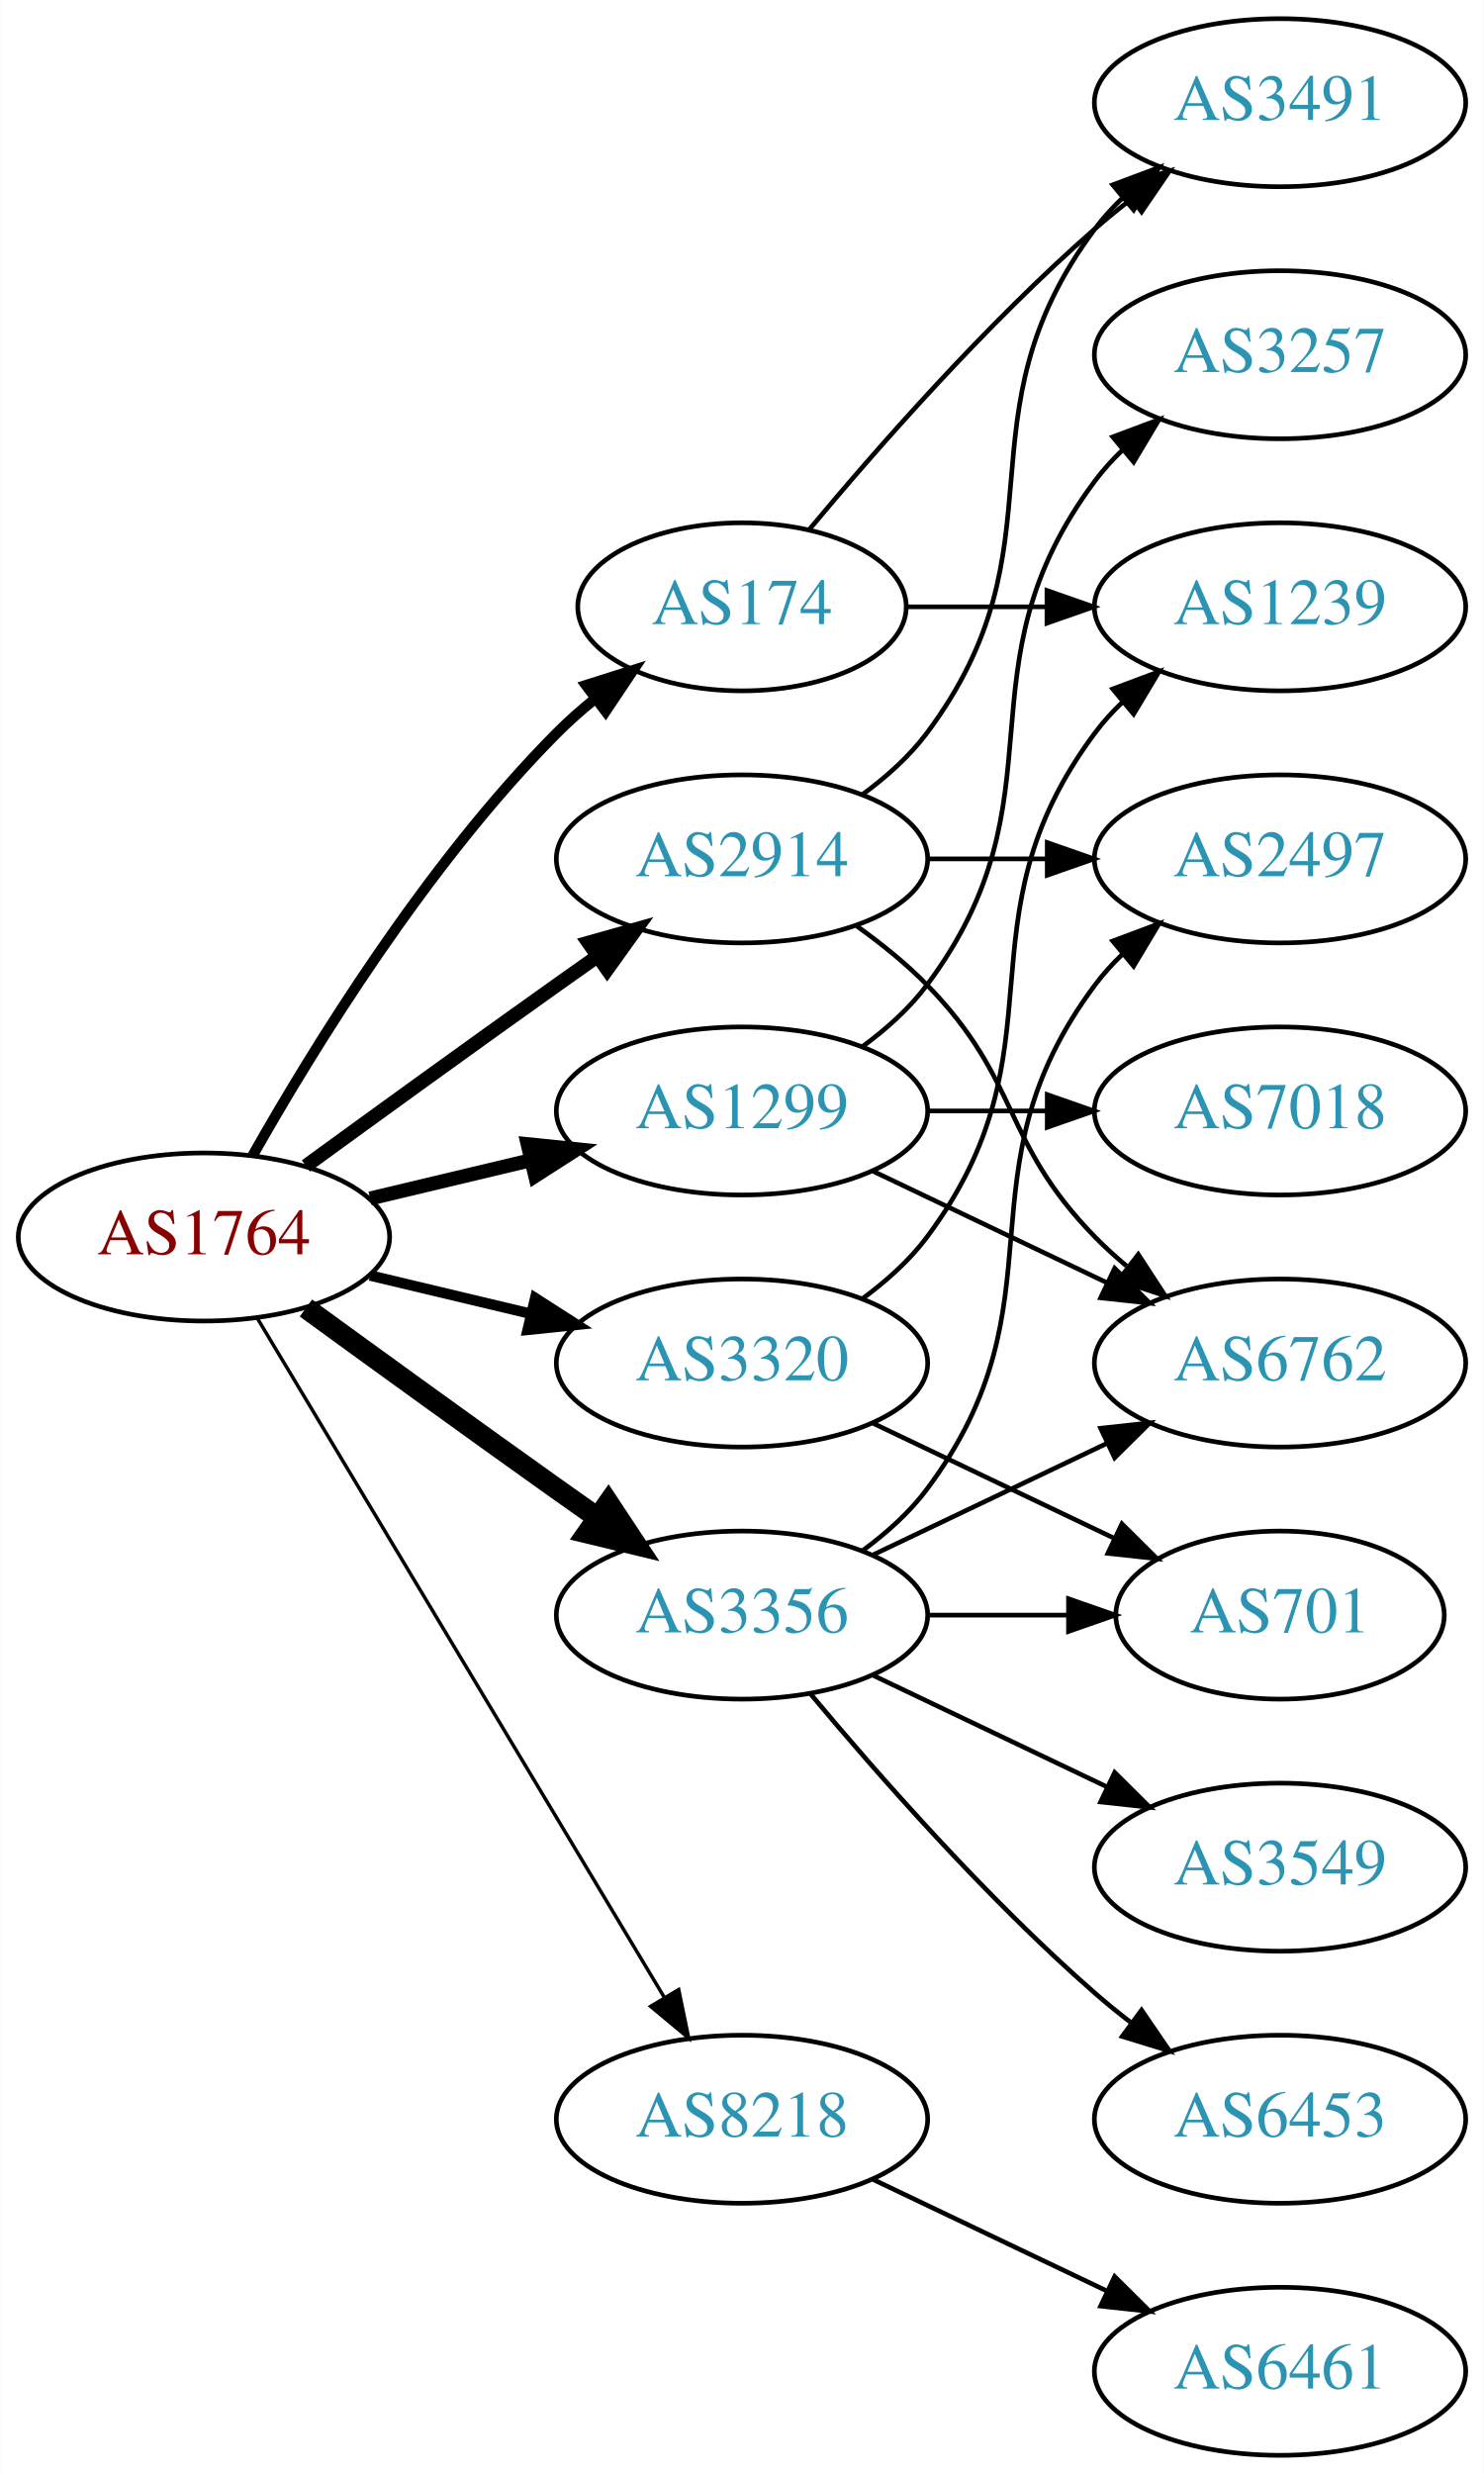
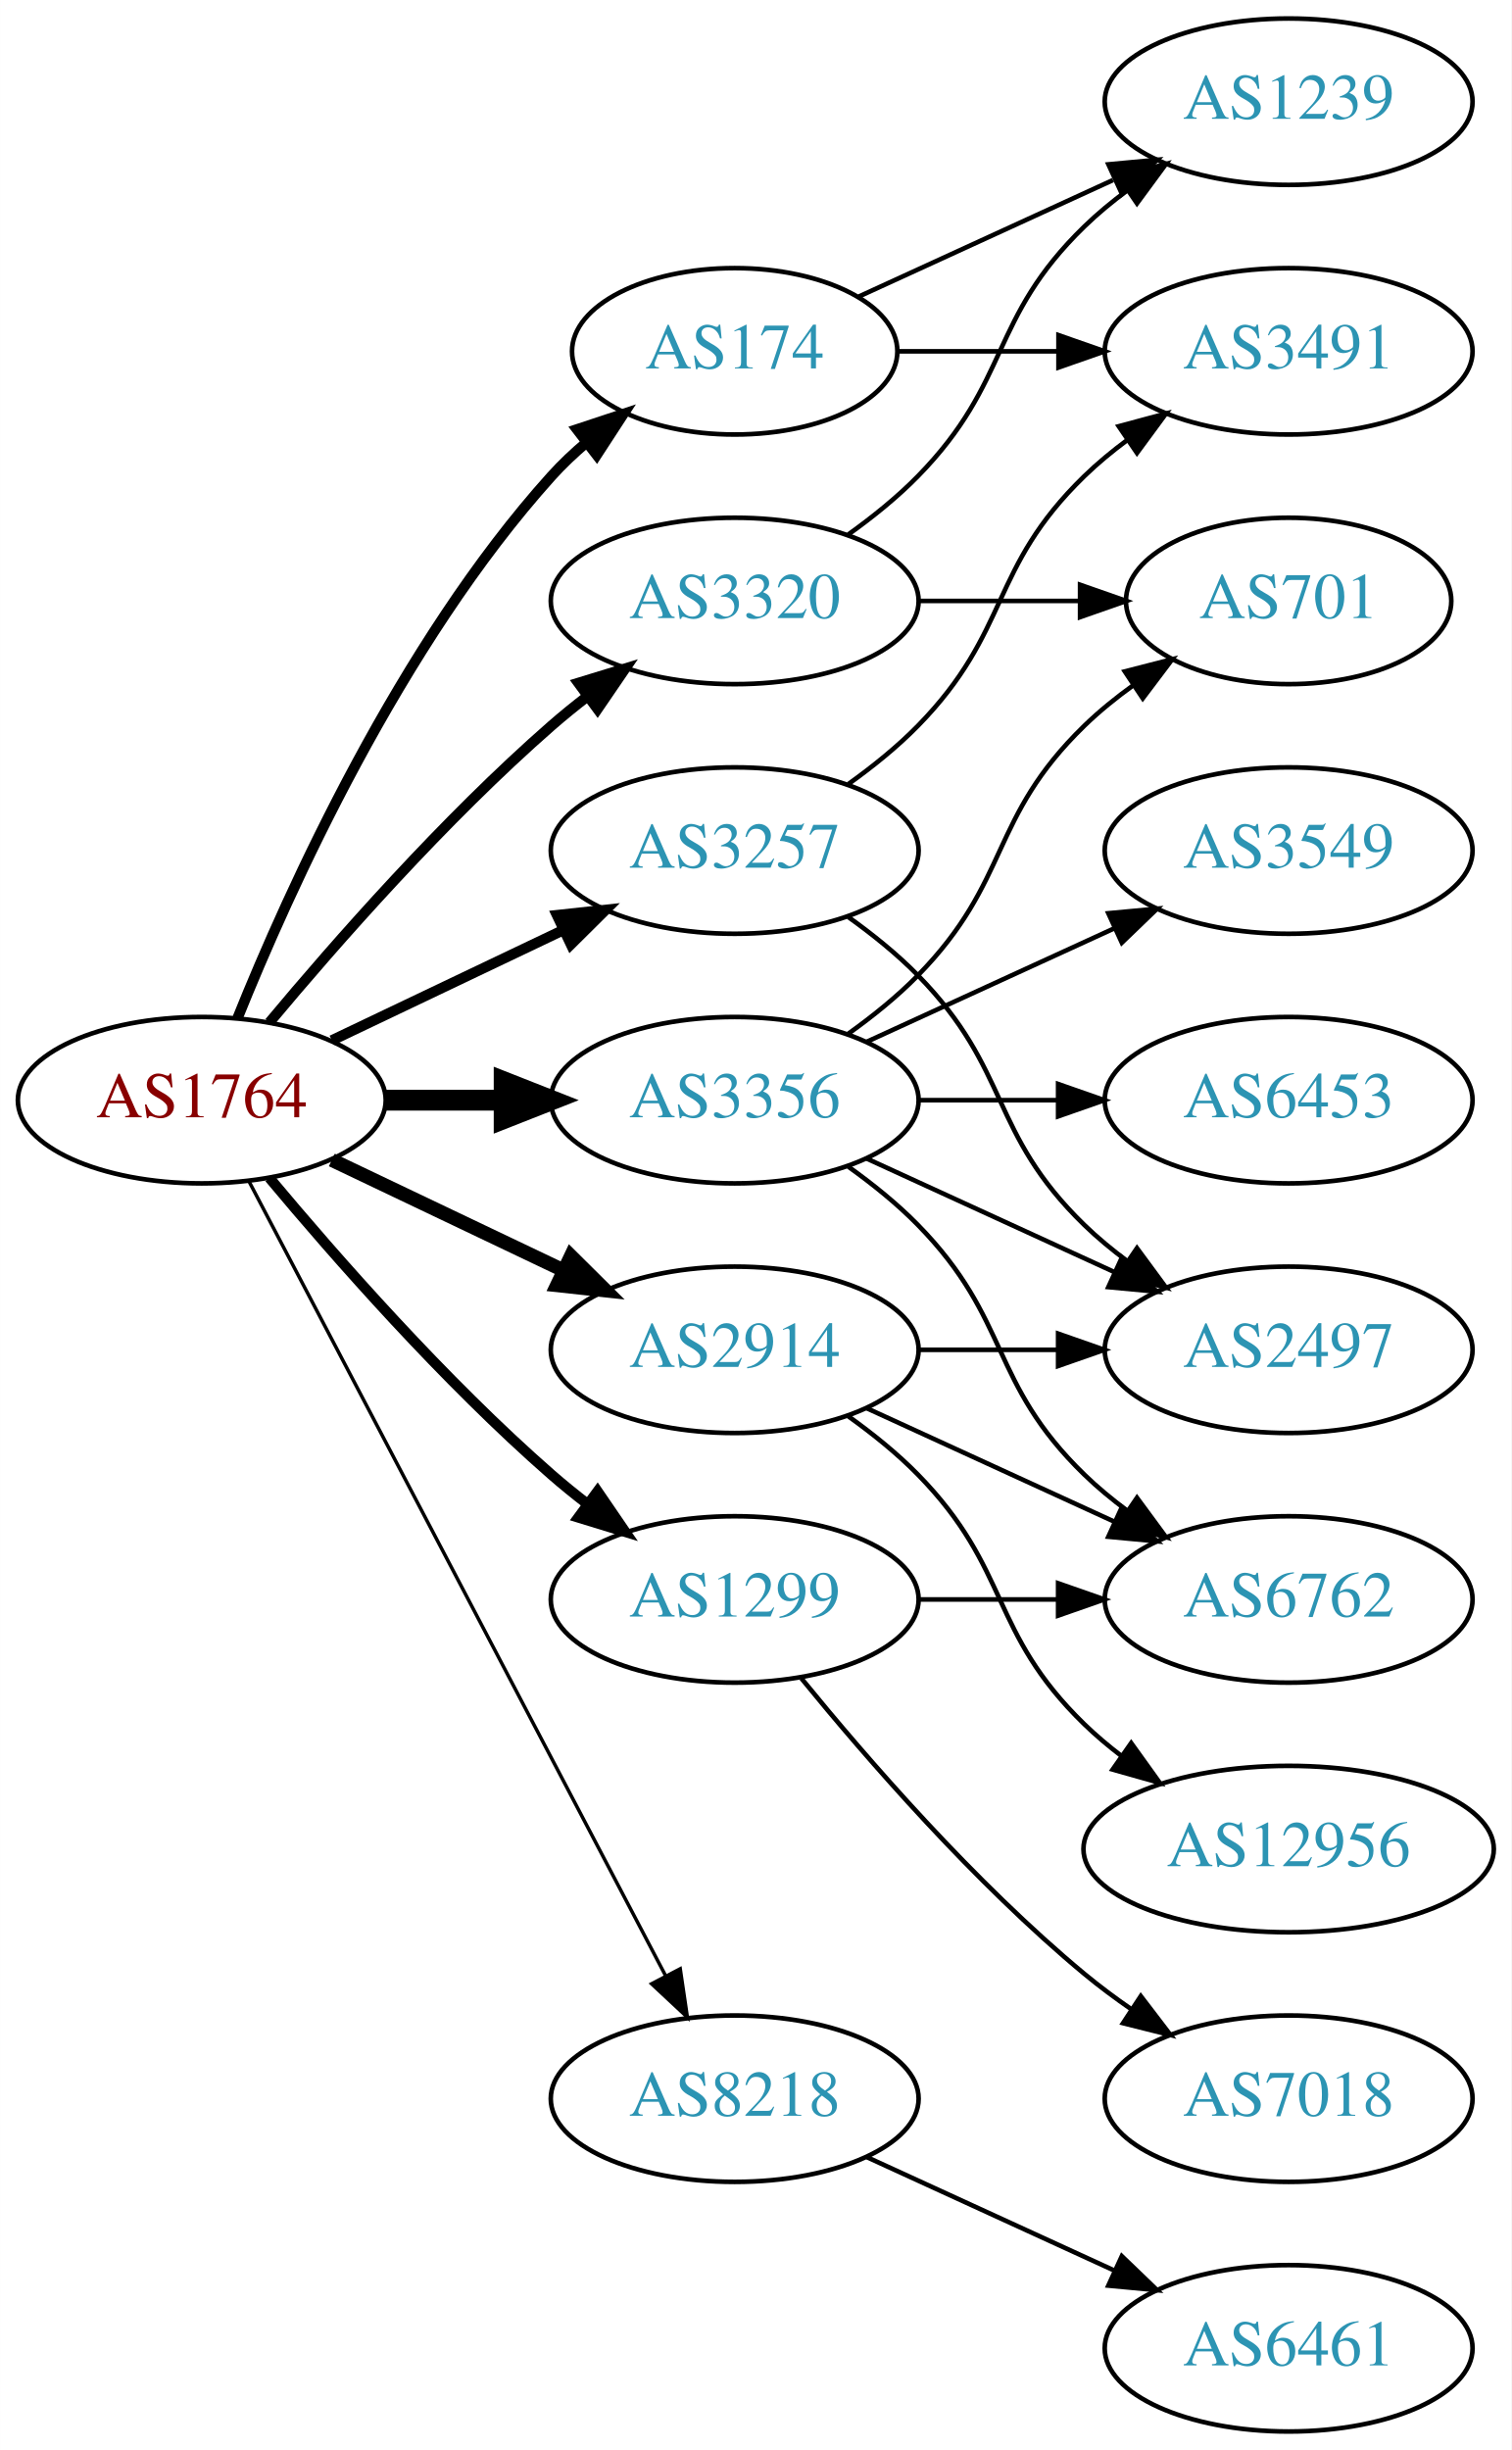
- <svg xmlns="http://www.w3.org/2000/svg" xmlns:xlink="http://www.w3.org/1999/xlink" width="318pt" height="530pt" viewBox="0.00 0.00 317.88 530.00">
+ <svg xmlns="http://www.w3.org/2000/svg" xmlns:xlink="http://www.w3.org/1999/xlink" width="327pt" height="530pt" viewBox="0.00 0.00 326.98 530.00">
  <g id="graph0" class="graph" transform="scale(1 1) rotate(0) translate(4 526)">
-     <polygon fill="white" stroke="none" points="-4,4 -4,-526 313.879,-526 313.879,4 -4,4" />
+     <polygon fill="white" stroke="none" points="-4,4 -4,-526 322.978,-526 322.978,4 -4,4" />
    <g id="node1" class="node">
      <g id="a_node1">
        <a xlink:href="/asn/1764" xlink:title="AS1764 ~ NEXTLAYER-AS [AT]">
-           <ellipse fill="#ffffff" stroke="black" cx="39.647" cy="-261" rx="39.794" ry="18" />
-           <text text-anchor="middle" x="39.647" y="-257.3" font-family="Times,serif" font-size="14.00" fill="#880000">AS1764</text>
+           <ellipse fill="#ffffff" stroke="black" cx="39.647" cy="-288" rx="39.794" ry="18" />
+           <text text-anchor="middle" x="39.647" y="-284.3" font-family="Times,serif" font-size="14.00" fill="#880000">AS1764</text>
        </a>
      </g>
    </g>
    <g id="node2" class="node">
      <g id="a_node2">
        <a xlink:href="/asn/174" xlink:title="AS174 ~ Cogent Communications [US]">
-           <ellipse fill="#ffffff" stroke="black" cx="154.939" cy="-396" rx="35.194" ry="18" />
-           <text text-anchor="middle" x="154.939" y="-392.3" font-family="Times,serif" font-size="14.00" fill="#2c94b3">AS174</text>
+           <ellipse fill="#ffffff" stroke="black" cx="154.939" cy="-450" rx="35.194" ry="18" />
+           <text text-anchor="middle" x="154.939" y="-446.3" font-family="Times,serif" font-size="14.00" fill="#2c94b3">AS174</text>
        </a>
      </g>
    </g>
    <g id="edge1" class="edge">
-       <path fill="none" stroke="black" stroke-width="2.25" d="M50.106,-278.49C62.888,-301.096 87.32,-340.886 115.293,-369 117.793,-371.513 120.554,-373.949 123.415,-376.261" />
-       <polygon fill="black" stroke="black" stroke-width="2.25" points="121.513,-379.21 131.612,-382.413 125.715,-373.611 121.513,-379.21" />
+       <path fill="none" stroke="black" stroke-width="2.25" d="M47.394,-305.787C58.445,-333.243 82.498,-386.578 115.293,-423 117.609,-425.572 120.213,-428.03 122.949,-430.343" />
+       <polygon fill="black" stroke="black" stroke-width="2.25" points="120.815,-433.117 130.872,-436.448 125.087,-427.572 120.815,-433.117" />
    </g>
    <g id="node3" class="node">
      <g id="a_node3">
        <a xlink:href="/asn/1299" xlink:title="AS1299 ~ Telia Carrier [EU]">
-           <ellipse fill="#ffffff" stroke="black" cx="154.939" cy="-288" rx="39.794" ry="18" />
-           <text text-anchor="middle" x="154.939" y="-284.3" font-family="Times,serif" font-size="14.00" fill="#2c94b3">AS1299</text>
+           <ellipse fill="#ffffff" stroke="black" cx="154.939" cy="-180" rx="39.794" ry="18" />
+           <text text-anchor="middle" x="154.939" y="-176.3" font-family="Times,serif" font-size="14.00" fill="#2c94b3">AS1299</text>
        </a>
      </g>
    </g>
    <g id="edge2" class="edge">
-       <path fill="none" stroke="black" stroke-width="3" d="M75.254,-269.248C86.125,-271.838 98.279,-274.735 109.722,-277.462" />
-       <polygon fill="black" stroke="black" stroke-width="3" points="109.005,-280.889 119.544,-279.803 110.628,-274.08 109.005,-280.889" />
+       <path fill="none" stroke="black" stroke-width="2.25" d="M54.276,-271.183C68.559,-254.071 92.106,-227.255 115.293,-207 117.759,-204.846 120.397,-202.706 123.095,-200.628" />
+       <polygon fill="black" stroke="black" stroke-width="2.25" points="125.268,-203.375 131.249,-194.63 121.12,-197.736 125.268,-203.375" />
    </g>
    <g id="node4" class="node">
      <g id="a_node4">
        <a xlink:href="/asn/2914" xlink:title="AS2914 ~ NTT America, Inc. [US]">
-           <ellipse fill="#ffffff" stroke="black" cx="154.939" cy="-342" rx="39.794" ry="18" />
-           <text text-anchor="middle" x="154.939" y="-338.3" font-family="Times,serif" font-size="14.00" fill="#2c94b3">AS2914</text>
+           <ellipse fill="#ffffff" stroke="black" cx="154.939" cy="-234" rx="39.794" ry="18" />
+           <text text-anchor="middle" x="154.939" y="-230.3" font-family="Times,serif" font-size="14.00" fill="#2c94b3">AS2914</text>
        </a>
      </g>
    </g>
    <g id="edge3" class="edge">
-       <path fill="none" stroke="black" stroke-width="3" d="M61.495,-276.222C76.429,-287.091 97.042,-302.025 115.293,-315 118.113,-317.005 121.056,-319.085 124.005,-321.159" />
-       <polygon fill="black" stroke="black" stroke-width="3" points="122.032,-324.05 132.229,-326.926 126.051,-318.319 122.032,-324.05" />
+       <path fill="none" stroke="black" stroke-width="3" d="M67.783,-275.066C82.777,-267.919 101.598,-258.948 117.821,-251.215" />
+       <polygon fill="black" stroke="black" stroke-width="3" points="119.503,-254.291 127.024,-246.829 116.491,-247.972 119.503,-254.291" />
    </g>
    <g id="node5" class="node">
      <g id="a_node5">
-         <a xlink:href="/asn/3320" xlink:title="AS3320 ~ DTAG [DE]">
-           <ellipse fill="#ffffff" stroke="black" cx="154.939" cy="-234" rx="39.794" ry="18" />
-           <text text-anchor="middle" x="154.939" y="-230.3" font-family="Times,serif" font-size="14.00" fill="#2c94b3">AS3320</text>
+         <a xlink:href="/asn/3257" xlink:title="AS3257 ~ GTT [DE]">
+           <ellipse fill="#ffffff" stroke="black" cx="154.939" cy="-342" rx="39.794" ry="18" />
+           <text text-anchor="middle" x="154.939" y="-338.3" font-family="Times,serif" font-size="14.00" fill="#2c94b3">AS3257</text>
        </a>
      </g>
    </g>
    <g id="edge4" class="edge">
-       <path fill="none" stroke="black" stroke-width="2.25" d="M75.254,-252.752C86.125,-250.162 98.279,-247.265 109.722,-244.538" />
-       <polygon fill="black" stroke="black" stroke-width="2.25" points="110.628,-247.92 119.544,-242.197 109.005,-241.111 110.628,-247.92" />
+       <path fill="none" stroke="black" stroke-width="2.25" d="M67.783,-300.934C82.777,-308.081 101.598,-317.052 117.821,-324.785" />
+       <polygon fill="black" stroke="black" stroke-width="2.25" points="116.491,-328.028 127.024,-329.171 119.503,-321.709 116.491,-328.028" />
    </g>
    <g id="node6" class="node">
      <g id="a_node6">
-         <a xlink:href="/asn/3356" xlink:title="AS3356 ~ Level 3 Parent, LLC [US]">
-           <ellipse fill="#ffffff" stroke="black" cx="154.939" cy="-180" rx="39.794" ry="18" />
-           <text text-anchor="middle" x="154.939" y="-176.3" font-family="Times,serif" font-size="14.00" fill="#2c94b3">AS3356</text>
+         <a xlink:href="/asn/3320" xlink:title="AS3320 ~ DTAG [DE]">
+           <ellipse fill="#ffffff" stroke="black" cx="154.939" cy="-396" rx="39.794" ry="18" />
+           <text text-anchor="middle" x="154.939" y="-392.3" font-family="Times,serif" font-size="14.00" fill="#2c94b3">AS3320</text>
        </a>
      </g>
    </g>
    <g id="edge5" class="edge">
-       <path fill="none" stroke="black" stroke-width="4.5" d="M61.495,-245.778C76.429,-234.909 97.042,-219.975 115.293,-207 118.113,-204.995 121.056,-202.915 124.005,-200.841" />
-       <polygon fill="black" stroke="black" stroke-width="4.5" points="126.302,-204.039 132.229,-195.074 121.781,-197.591 126.302,-204.039" />
+       <path fill="none" stroke="black" stroke-width="2.25" d="M54.276,-304.817C68.559,-321.929 92.106,-348.745 115.293,-369 117.759,-371.154 120.397,-373.294 123.095,-375.372" />
+       <polygon fill="black" stroke="black" stroke-width="2.25" points="121.12,-378.264 131.249,-381.37 125.268,-372.625 121.12,-378.264" />
    </g>
    <g id="node7" class="node">
      <g id="a_node7">
+         <a xlink:href="/asn/3356" xlink:title="AS3356 ~ Level 3 Parent, LLC [US]">
+           <ellipse fill="#ffffff" stroke="black" cx="154.939" cy="-288" rx="39.794" ry="18" />
+           <text text-anchor="middle" x="154.939" y="-284.3" font-family="Times,serif" font-size="14.00" fill="#2c94b3">AS3356</text>
+         </a>
+       </g>
+     </g>
+     <g id="edge6" class="edge">
+       <path fill="none" stroke="black" stroke-width="4.5" d="M79.319,-288C87.522,-288 96.286,-288 104.818,-288" />
+       <polygon fill="black" stroke="black" stroke-width="4.5" points="105.057,-291.938 115.057,-288 105.057,-284.063 105.057,-291.938" />
+     </g>
+     <g id="node8" class="node">
+       <g id="a_node8">
        <a xlink:href="/asn/8218" xlink:title="AS8218 ~ legacy Neotelecoms [FR]">
          <ellipse fill="#ffffff" stroke="black" cx="154.939" cy="-72" rx="39.794" ry="18" />
          <text text-anchor="middle" x="154.939" y="-68.3" font-family="Times,serif" font-size="14.00" fill="#2c94b3">AS8218</text>
        </a>
      </g>
    </g>
-     <g id="edge6" class="edge">
-       <path fill="none" stroke="black" stroke-width="0.75" d="M51.102,-243.558C71.083,-210.225 114.788,-137.314 138.274,-98.134" />
-       <polygon fill="black" stroke="black" stroke-width="0.75" points="141.37,-99.776 143.509,-89.4 135.366,-96.177 141.37,-99.776" />
-     </g>
-     <g id="node8" class="node">
-       <g id="a_node8">
-         <a xlink:href="/asn/3491" xlink:title="AS3491 ~ PCCW Global, Inc. [US]">
-           <ellipse fill="#ffffff" stroke="black" cx="270.232" cy="-504" rx="39.794" ry="18" />
-           <text text-anchor="middle" x="270.232" y="-500.3" font-family="Times,serif" font-size="14.00" fill="#2c94b3">AS3491</text>
-         </a>
-       </g>
-     </g>
    <g id="edge7" class="edge">
-       <path fill="none" stroke="black" d="M169.304,-412.499C183.56,-429.596 207.254,-456.619 230.586,-477 233.052,-479.154 235.69,-481.294 238.388,-483.372" />
-       <polygon fill="black" stroke="black" points="236.413,-486.264 246.542,-489.37 240.561,-480.625 236.413,-486.264" />
+       <path fill="none" stroke="black" stroke-width="0.75" d="M49.918,-270.324C69.759,-232.495 116.437,-143.501 139.923,-98.722" />
+       <polygon fill="black" stroke="black" stroke-width="0.75" points="143.154,-100.099 144.699,-89.618 136.955,-96.848 143.154,-100.099" />
    </g>
    <g id="node9" class="node">
      <g id="a_node9">
        <a xlink:href="/asn/1239" xlink:title="AS1239 ~ Sprint [US]">
-           <ellipse fill="#ffffff" stroke="black" cx="270.232" cy="-396" rx="39.794" ry="18" />
-           <text text-anchor="middle" x="270.232" y="-392.3" font-family="Times,serif" font-size="14.00" fill="#2c94b3">AS1239</text>
+           <ellipse fill="#ffffff" stroke="black" cx="274.782" cy="-504" rx="39.794" ry="18" />
+           <text text-anchor="middle" x="274.782" y="-500.3" font-family="Times,serif" font-size="14.00" fill="#2c94b3">AS1239</text>
        </a>
      </g>
    </g>
    <g id="edge8" class="edge">
-       <path fill="none" stroke="black" d="M190.239,-396C199.616,-396 209.966,-396 220.001,-396" />
-       <polygon fill="black" stroke="black" points="220.289,-399.5 230.289,-396 220.289,-392.5 220.289,-399.5" />
+       <path fill="none" stroke="black" d="M181.8,-461.851C197.921,-469.238 218.923,-478.862 236.789,-487.048" />
+       <polygon fill="black" stroke="black" points="235.791,-490.441 246.34,-491.425 238.707,-484.077 235.791,-490.441" />
    </g>
    <g id="node10" class="node">
      <g id="a_node10">
-         <a xlink:href="/asn/6762" xlink:title="AS6762 ~ TELECOM ITALIA SPARKLE S.p.A. [IT]">
-           <ellipse fill="#ffffff" stroke="black" cx="270.232" cy="-234" rx="39.794" ry="18" />
-           <text text-anchor="middle" x="270.232" y="-230.3" font-family="Times,serif" font-size="14.00" fill="#2c94b3">AS6762</text>
+         <a xlink:href="/asn/3491" xlink:title="AS3491 ~ PCCW Global, Inc. [US]">
+           <ellipse fill="#ffffff" stroke="black" cx="274.782" cy="-450" rx="39.794" ry="18" />
+           <text text-anchor="middle" x="274.782" y="-446.3" font-family="Times,serif" font-size="14.00" fill="#2c94b3">AS3491</text>
        </a>
      </g>
    </g>
    <g id="edge9" class="edge">
-       <path fill="none" stroke="black" d="M183.076,-275.066C198.07,-267.919 216.891,-258.948 233.114,-251.215" />
-       <polygon fill="black" stroke="black" points="234.796,-254.291 242.317,-246.829 231.784,-247.972 234.796,-254.291" />
+       <path fill="none" stroke="black" d="M190.341,-450C201.165,-450 213.333,-450 224.96,-450" />
+       <polygon fill="black" stroke="black" points="224.991,-453.5 234.991,-450 224.991,-446.5 224.991,-453.5" />
    </g>
    <g id="node11" class="node">
      <g id="a_node11">
-         <a xlink:href="/asn/3257" xlink:title="AS3257 ~ GTT [DE]">
-           <ellipse fill="#ffffff" stroke="black" cx="270.232" cy="-450" rx="39.794" ry="18" />
-           <text text-anchor="middle" x="270.232" y="-446.3" font-family="Times,serif" font-size="14.00" fill="#2c94b3">AS3257</text>
+         <a xlink:href="/asn/7018" xlink:title="AS7018 ~ AT&amp;T Services, Inc. [US]">
+           <ellipse fill="#ffffff" stroke="black" cx="274.782" cy="-72" rx="39.794" ry="18" />
+           <text text-anchor="middle" x="274.782" y="-68.3" font-family="Times,serif" font-size="14.00" fill="#2c94b3">AS7018</text>
        </a>
      </g>
    </g>
    <g id="edge10" class="edge">
-       <path fill="none" stroke="black" d="M180.87,-301.882C185.946,-305.611 190.864,-310.016 194.586,-315 224.857,-355.542 200.315,-382.458 230.586,-423 232.33,-425.336 234.338,-427.545 236.501,-429.617" />
-       <polygon fill="black" stroke="black" points="234.379,-432.405 244.302,-436.118 238.861,-427.027 234.379,-432.405" />
+       <path fill="none" stroke="black" d="M169.358,-162.935C183.473,-145.625 206.888,-118.655 230.586,-99 233.802,-96.332 237.303,-93.73 240.873,-91.259" />
+       <polygon fill="black" stroke="black" points="242.797,-94.183 249.23,-85.764 238.951,-88.334 242.797,-94.183" />
    </g>
    <g id="node12" class="node">
      <g id="a_node12">
-         <a xlink:href="/asn/7018" xlink:title="AS7018 ~ AT&amp;T Services, Inc. [US]">
-           <ellipse fill="#ffffff" stroke="black" cx="270.232" cy="-288" rx="39.794" ry="18" />
-           <text text-anchor="middle" x="270.232" y="-284.3" font-family="Times,serif" font-size="14.00" fill="#2c94b3">AS7018</text>
+         <a xlink:href="/asn/6762" xlink:title="AS6762 ~ TELECOM ITALIA SPARKLE S.p.A. [IT]">
+           <ellipse fill="#ffffff" stroke="black" cx="274.782" cy="-180" rx="39.794" ry="18" />
+           <text text-anchor="middle" x="274.782" y="-176.3" font-family="Times,serif" font-size="14.00" fill="#2c94b3">AS6762</text>
        </a>
      </g>
    </g>
    <g id="edge11" class="edge">
-       <path fill="none" stroke="black" d="M194.612,-288C202.815,-288 211.579,-288 220.111,-288" />
-       <polygon fill="black" stroke="black" points="220.35,-291.5 230.35,-288 220.35,-284.5 220.35,-291.5" />
-     </g>
-     <g id="edge13" class="edge">
-       <path fill="none" stroke="black" d="M180.87,-355.882C185.946,-359.611 190.864,-364.016 194.586,-369 224.857,-409.542 200.315,-436.458 230.586,-477 232.33,-479.336 234.338,-481.545 236.501,-483.617" />
-       <polygon fill="black" stroke="black" points="234.379,-486.405 244.302,-490.118 238.861,-481.027 234.379,-486.405" />
-     </g>
-     <g id="edge14" class="edge">
-       <path fill="none" stroke="black" d="M179.533,-327.611C184.789,-323.852 190.121,-319.563 194.586,-315 214.758,-294.383 210.413,-281.617 230.586,-261 232.679,-258.861 234.962,-256.782 237.339,-254.79" />
-       <polygon fill="black" stroke="black" points="239.857,-257.268 245.638,-248.389 235.582,-251.725 239.857,-257.268" />
+       <path fill="none" stroke="black" d="M194.852,-180C204.405,-180 214.755,-180 224.718,-180" />
+       <polygon fill="black" stroke="black" points="224.91,-183.5 234.91,-180 224.91,-176.5 224.91,-183.5" />
+     </g>
+     <g id="edge12" class="edge">
+       <path fill="none" stroke="black" d="M183.568,-221.339C199.525,-214.027 219.796,-204.739 237.079,-196.819" />
+       <polygon fill="black" stroke="black" points="238.693,-199.929 246.326,-192.581 235.777,-193.565 238.693,-199.929" />
    </g>
    <g id="node13" class="node">
      <g id="a_node13">
        <a xlink:href="/asn/2497" xlink:title="AS2497 ~ Internet Initiative Japan Inc. [JP]">
-           <ellipse fill="#ffffff" stroke="black" cx="270.232" cy="-342" rx="39.794" ry="18" />
-           <text text-anchor="middle" x="270.232" y="-338.3" font-family="Times,serif" font-size="14.00" fill="#2c94b3">AS2497</text>
-         </a>
-       </g>
-     </g>
-     <g id="edge12" class="edge">
-       <path fill="none" stroke="black" d="M194.612,-342C202.815,-342 211.579,-342 220.111,-342" />
-       <polygon fill="black" stroke="black" points="220.35,-345.5 230.35,-342 220.35,-338.5 220.35,-345.5" />
-     </g>
-     <g id="edge15" class="edge">
-       <path fill="none" stroke="black" d="M180.87,-247.882C185.946,-251.611 190.864,-256.016 194.586,-261 224.857,-301.542 200.315,-328.458 230.586,-369 232.33,-371.336 234.338,-373.545 236.501,-375.617" />
-       <polygon fill="black" stroke="black" points="234.379,-378.405 244.302,-382.118 238.861,-373.027 234.379,-378.405" />
+           <ellipse fill="#ffffff" stroke="black" cx="274.782" cy="-234" rx="39.794" ry="18" />
+           <text text-anchor="middle" x="274.782" y="-230.3" font-family="Times,serif" font-size="14.00" fill="#2c94b3">AS2497</text>
+         </a>
+       </g>
+     </g>
+     <g id="edge13" class="edge">
+       <path fill="none" stroke="black" d="M194.852,-234C204.405,-234 214.755,-234 224.718,-234" />
+       <polygon fill="black" stroke="black" points="224.91,-237.5 234.91,-234 224.91,-230.5 224.91,-237.5" />
    </g>
    <g id="node14" class="node">
      <g id="a_node14">
-         <a xlink:href="/asn/701" xlink:title="AS701 ~ UUNET [US]">
-           <ellipse fill="#ffffff" stroke="black" cx="270.232" cy="-180" rx="35.194" ry="18" />
-           <text text-anchor="middle" x="270.232" y="-176.3" font-family="Times,serif" font-size="14.00" fill="#2c94b3">AS701</text>
-         </a>
-       </g>
+         <a xlink:href="/asn/12956" xlink:title="AS12956 ~ TELXIUS [ES]">
+           <ellipse fill="#ffffff" stroke="black" cx="274.782" cy="-126" rx="44.393" ry="18" />
+           <text text-anchor="middle" x="274.782" y="-122.3" font-family="Times,serif" font-size="14.00" fill="#2c94b3">AS12956</text>
+         </a>
+       </g>
+     </g>
+     <g id="edge14" class="edge">
+       <path fill="none" stroke="black" d="M179.533,-219.611C184.789,-215.852 190.121,-211.563 194.586,-207 214.758,-186.383 209.893,-173.094 230.586,-153 233.072,-150.586 235.81,-148.278 238.663,-146.1" />
+       <polygon fill="black" stroke="black" points="240.717,-148.934 246.898,-140.329 236.7,-143.202 240.717,-148.934" />
+     </g>
+     <g id="edge15" class="edge">
+       <path fill="none" stroke="black" d="M179.533,-356.389C184.789,-360.148 190.121,-364.437 194.586,-369 214.758,-389.617 209.893,-402.906 230.586,-423 233.431,-425.763 236.605,-428.386 239.905,-430.834" />
+       <polygon fill="black" stroke="black" points="238.022,-433.786 248.253,-436.538 241.97,-428.006 238.022,-433.786" />
    </g>
    <g id="edge16" class="edge">
-       <path fill="none" stroke="black" d="M183.076,-221.066C198.508,-213.71 217.993,-204.423 234.528,-196.541" />
-       <polygon fill="black" stroke="black" points="236.349,-199.551 243.87,-192.089 233.337,-193.232 236.349,-199.551" />
+       <path fill="none" stroke="black" d="M179.533,-327.611C184.789,-323.852 190.121,-319.563 194.586,-315 214.758,-294.383 209.893,-281.094 230.586,-261 233.431,-258.237 236.605,-255.614 239.905,-253.166" />
+       <polygon fill="black" stroke="black" points="241.97,-255.994 248.253,-247.462 238.022,-250.214 241.97,-255.994" />
    </g>
    <g id="edge18" class="edge">
-       <path fill="none" stroke="black" d="M183.076,-192.934C198.07,-200.081 216.891,-209.052 233.114,-216.785" />
-       <polygon fill="black" stroke="black" points="231.784,-220.028 242.317,-221.171 234.796,-213.709 231.784,-220.028" />
-     </g>
-     <g id="edge19" class="edge">
-       <path fill="none" stroke="black" d="M180.87,-193.882C185.946,-197.611 190.864,-202.016 194.586,-207 224.857,-247.542 200.315,-274.458 230.586,-315 232.33,-317.336 234.338,-319.545 236.501,-321.617" />
-       <polygon fill="black" stroke="black" points="234.379,-324.405 244.302,-328.118 238.861,-319.027 234.379,-324.405" />
-     </g>
-     <g id="edge21" class="edge">
-       <path fill="none" stroke="black" d="M194.612,-180C204.317,-180 214.808,-180 224.771,-180" />
-       <polygon fill="black" stroke="black" points="224.907,-183.5 234.907,-180 224.907,-176.5 224.907,-183.5" />
+       <path fill="none" stroke="black" d="M179.533,-410.389C184.789,-414.148 190.121,-418.437 194.586,-423 214.758,-443.617 209.893,-456.906 230.586,-477 233.431,-479.763 236.605,-482.386 239.905,-484.834" />
+       <polygon fill="black" stroke="black" points="238.022,-487.786 248.253,-490.538 241.97,-482.006 238.022,-487.786" />
    </g>
    <g id="node15" class="node">
      <g id="a_node15">
-         <a xlink:href="/asn/3549" xlink:title="AS3549 ~ Level 3 Parent, LLC [US]">
-           <ellipse fill="#ffffff" stroke="black" cx="270.232" cy="-126" rx="39.794" ry="18" />
-           <text text-anchor="middle" x="270.232" y="-122.3" font-family="Times,serif" font-size="14.00" fill="#2c94b3">AS3549</text>
+         <a xlink:href="/asn/701" xlink:title="AS701 ~ UUNET [US]">
+           <ellipse fill="#ffffff" stroke="black" cx="274.782" cy="-396" rx="35.194" ry="18" />
+           <text text-anchor="middle" x="274.782" y="-392.3" font-family="Times,serif" font-size="14.00" fill="#2c94b3">AS701</text>
        </a>
      </g>
    </g>
    <g id="edge17" class="edge">
-       <path fill="none" stroke="black" d="M183.076,-167.066C198.07,-159.919 216.891,-150.948 233.114,-143.215" />
-       <polygon fill="black" stroke="black" points="234.796,-146.291 242.317,-138.829 231.784,-139.972 234.796,-146.291" />
+       <path fill="none" stroke="black" d="M194.852,-396C205.939,-396 218.098,-396 229.481,-396" />
+       <polygon fill="black" stroke="black" points="229.662,-399.5 239.662,-396 229.662,-392.5 229.662,-399.5" />
+     </g>
+     <g id="edge20" class="edge">
+       <path fill="none" stroke="black" d="M179.533,-273.611C184.789,-269.852 190.121,-265.563 194.586,-261 214.758,-240.383 209.893,-227.094 230.586,-207 233.431,-204.237 236.605,-201.614 239.905,-199.166" />
+       <polygon fill="black" stroke="black" points="241.97,-201.994 248.253,-193.462 238.022,-196.214 241.97,-201.994" />
+     </g>
+     <g id="edge21" class="edge">
+       <path fill="none" stroke="black" d="M183.568,-275.339C199.525,-268.027 219.796,-258.739 237.079,-250.819" />
+       <polygon fill="black" stroke="black" points="238.693,-253.929 246.326,-246.581 235.777,-247.565 238.693,-253.929" />
+     </g>
+     <g id="edge23" class="edge">
+       <path fill="none" stroke="black" d="M179.533,-302.389C184.789,-306.148 190.121,-310.437 194.586,-315 214.758,-335.617 209.893,-348.906 230.586,-369 233.814,-372.134 237.465,-375.089 241.243,-377.812" />
+       <polygon fill="black" stroke="black" points="239.34,-380.75 249.603,-383.383 243.222,-374.925 239.34,-380.75" />
    </g>
    <g id="node16" class="node">
      <g id="a_node16">
-         <a xlink:href="/asn/6453" xlink:title="AS6453 ~ TATA COMMUNICATIONS (AMERICA) INC [US]">
-           <ellipse fill="#ffffff" stroke="black" cx="270.232" cy="-72" rx="39.794" ry="18" />
-           <text text-anchor="middle" x="270.232" y="-68.3" font-family="Times,serif" font-size="14.00" fill="#2c94b3">AS6453</text>
-         </a>
-       </g>
-     </g>
-     <g id="edge20" class="edge">
-       <path fill="none" stroke="black" d="M169.569,-163.183C183.852,-146.071 207.398,-119.255 230.586,-99 233.052,-96.846 235.69,-94.706 238.388,-92.628" />
-       <polygon fill="black" stroke="black" points="240.561,-95.375 246.542,-86.63 236.413,-89.736 240.561,-95.375" />
+         <a xlink:href="/asn/3549" xlink:title="AS3549 ~ Level 3 Parent, LLC [US]">
+           <ellipse fill="#ffffff" stroke="black" cx="274.782" cy="-342" rx="39.794" ry="18" />
+           <text text-anchor="middle" x="274.782" y="-338.3" font-family="Times,serif" font-size="14.00" fill="#2c94b3">AS3549</text>
+         </a>
+       </g>
+     </g>
+     <g id="edge19" class="edge">
+       <path fill="none" stroke="black" d="M183.568,-300.661C199.525,-307.973 219.796,-317.261 237.079,-325.181" />
+       <polygon fill="black" stroke="black" points="235.777,-328.435 246.326,-329.419 238.693,-322.071 235.777,-328.435" />
    </g>
    <g id="node17" class="node">
      <g id="a_node17">
+         <a xlink:href="/asn/6453" xlink:title="AS6453 ~ TATA COMMUNICATIONS (AMERICA) INC [US]">
+           <ellipse fill="#ffffff" stroke="black" cx="274.782" cy="-288" rx="39.794" ry="18" />
+           <text text-anchor="middle" x="274.782" y="-284.3" font-family="Times,serif" font-size="14.00" fill="#2c94b3">AS6453</text>
+         </a>
+       </g>
+     </g>
+     <g id="edge22" class="edge">
+       <path fill="none" stroke="black" d="M194.852,-288C204.405,-288 214.755,-288 224.718,-288" />
+       <polygon fill="black" stroke="black" points="224.91,-291.5 234.91,-288 224.91,-284.5 224.91,-291.5" />
+     </g>
+     <g id="node18" class="node">
+       <g id="a_node18">
        <a xlink:href="/asn/6461" xlink:title="AS6461 ~ Zayo Bandwidth [US]">
-           <ellipse fill="#ffffff" stroke="black" cx="270.232" cy="-18" rx="39.794" ry="18" />
-           <text text-anchor="middle" x="270.232" y="-14.3" font-family="Times,serif" font-size="14.00" fill="#2c94b3">AS6461</text>
-         </a>
-       </g>
-     </g>
-     <g id="edge22" class="edge">
-       <path fill="none" stroke="black" d="M183.076,-59.066C198.07,-51.919 216.891,-42.948 233.114,-35.215" />
-       <polygon fill="black" stroke="black" points="234.796,-38.291 242.317,-30.829 231.784,-31.972 234.796,-38.291" />
+           <ellipse fill="#ffffff" stroke="black" cx="274.782" cy="-18" rx="39.794" ry="18" />
+           <text text-anchor="middle" x="274.782" y="-14.3" font-family="Times,serif" font-size="14.00" fill="#2c94b3">AS6461</text>
+         </a>
+       </g>
+     </g>
+     <g id="edge24" class="edge">
+       <path fill="none" stroke="black" d="M183.568,-59.339C199.525,-52.027 219.796,-42.739 237.079,-34.819" />
+       <polygon fill="black" stroke="black" points="238.693,-37.929 246.326,-30.581 235.777,-31.565 238.693,-37.929" />
    </g>
  </g>
</svg>
